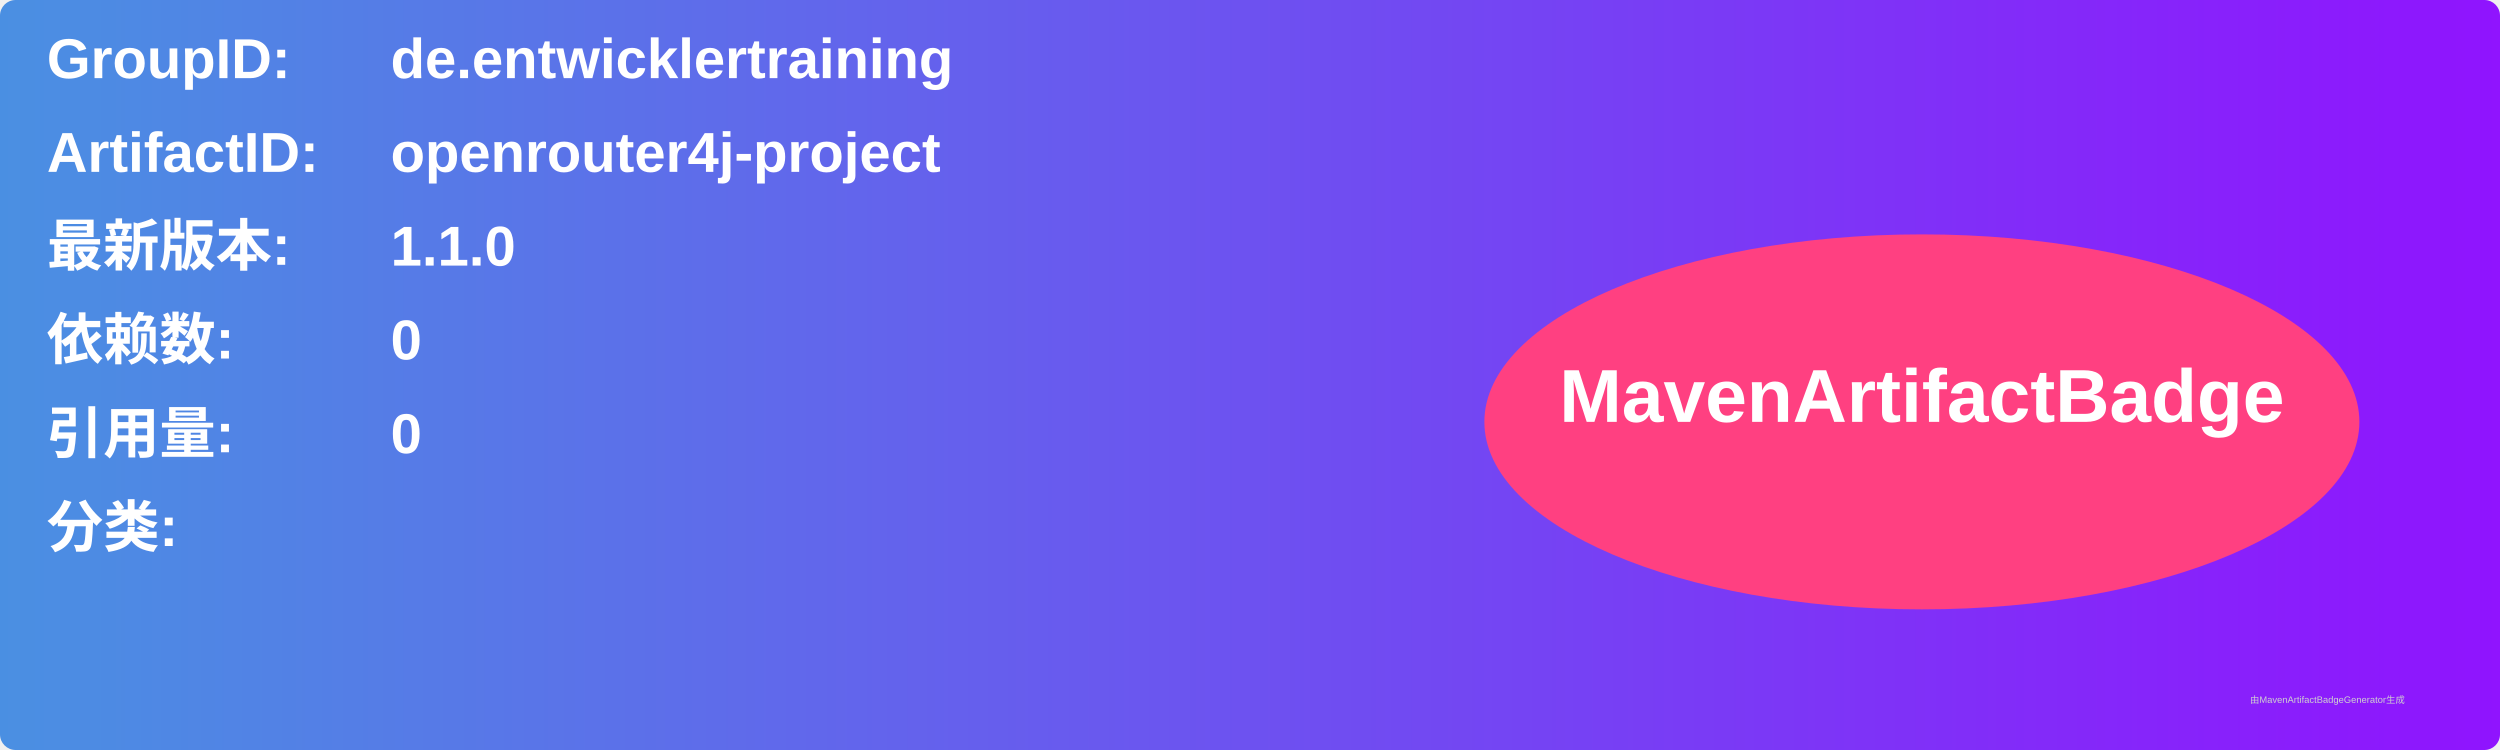
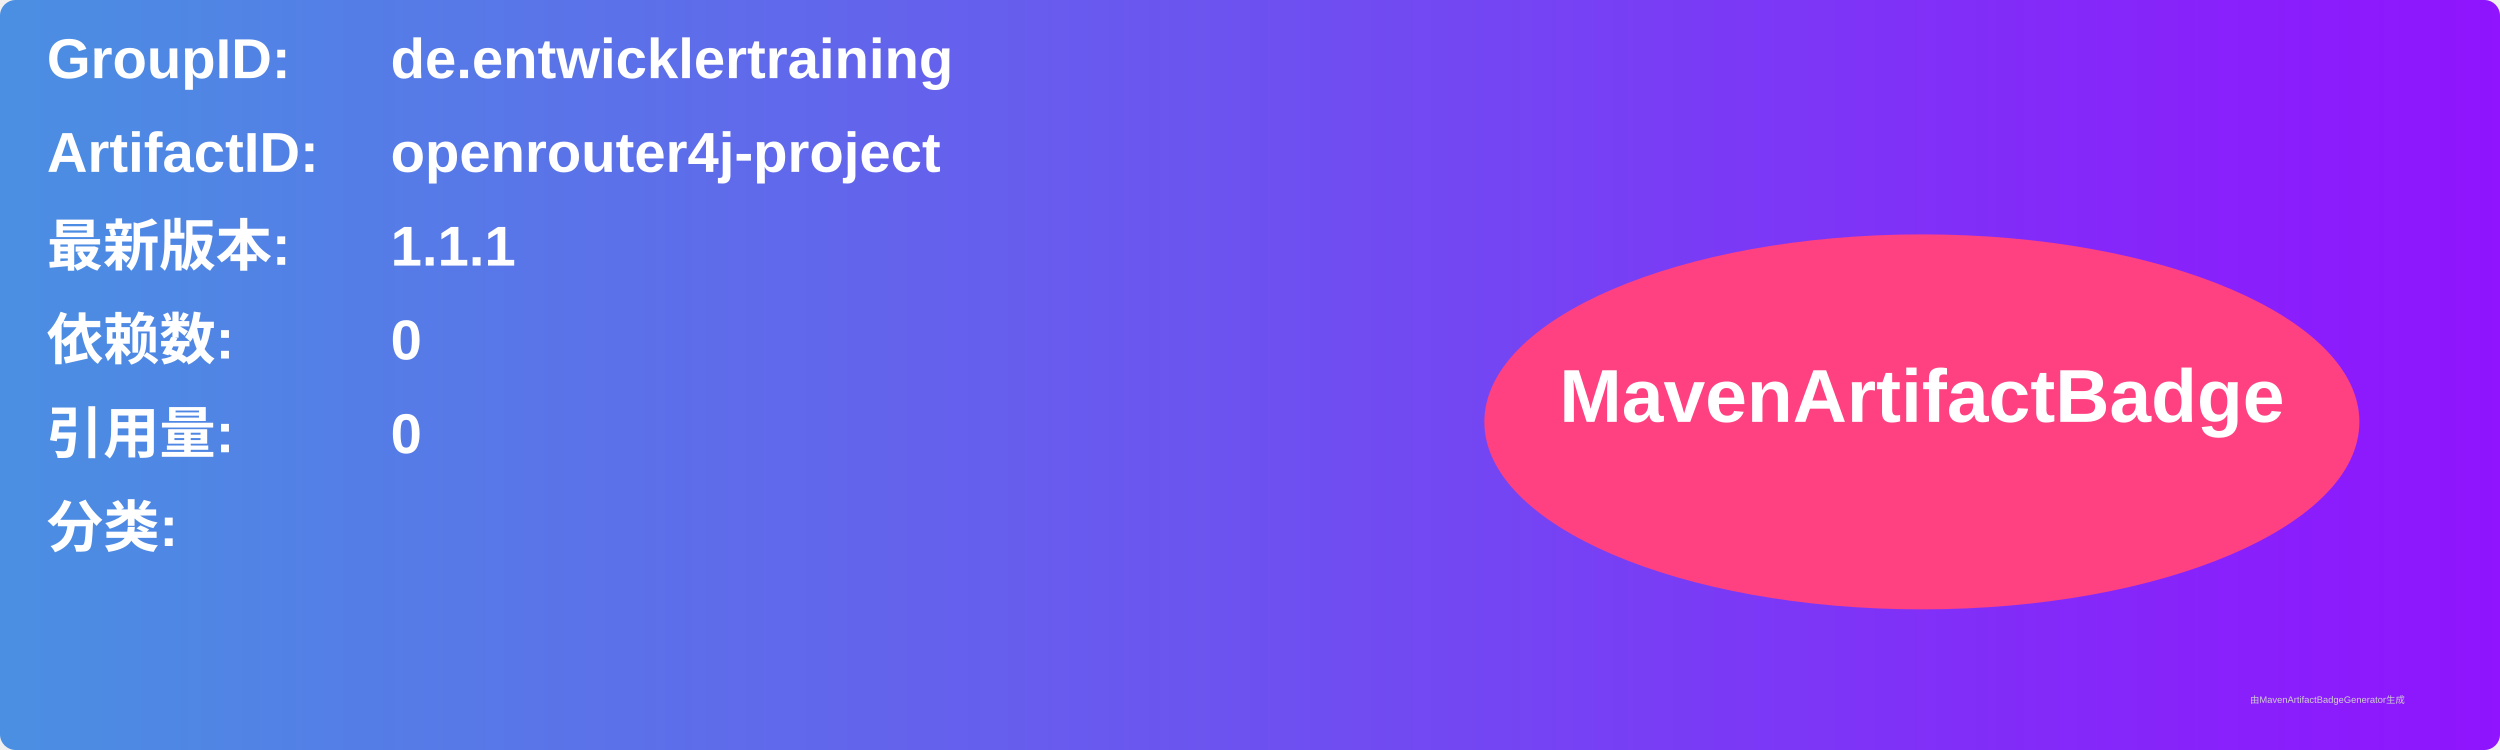
<svg xmlns="http://www.w3.org/2000/svg" width="800" height="240" viewBox="0 0 800 240">
  <linearGradient id="grad" x1="0%" y1="0%" x2="100%" y2="0%">
    <stop offset="0%" stop-color="#4a90e2" />
    <stop offset="100%" stop-color="#9013fe" />
  </linearGradient>
  <rect width="100%" height="100%" rx="5" ry="5" fill="url(#grad)" />
  <g transform="translate(15, 15)">
    <text x="0" y="10" font-family="Arial" font-size="18" fill="white" font-weight="bold" width="260">GroupID:</text>
    <text x="110" y="10" font-family="Arial" font-size="18" fill="white" font-weight="bold" width="460">de.entwicklertraining</text>
    <text x="0" y="40" font-family="Arial" font-size="18" fill="white" font-weight="bold" width="260">ArtifactID:</text>
    <text x="110" y="40" font-family="Arial" font-size="18" fill="white" font-weight="bold" width="460">openrouter4j-project</text>
    <text x="0" y="70" font-family="Arial" font-size="18" fill="white" font-weight="bold">最新版本:</text>
    <text x="110" y="70" font-family="Arial" font-size="18" fill="white" font-weight="bold">
-       <tspan font-weight="bold">1.1.0</tspan>
+       <tspan font-weight="bold">1.1.1</tspan>
    </text>
    <text x="0" y="100" font-family="Arial" font-size="18" fill="white" font-weight="bold">依赖数: </text>
    <text x="110" y="100" font-family="Arial" font-size="18" fill="white">
      <tspan font-weight="bold">0</tspan>
    </text>
    <text x="0" y="130" font-family="Arial" font-size="18" fill="white" font-weight="bold">引用量: </text>
    <text x="110" y="130" font-family="Arial" font-size="18" fill="white">
      <tspan font-weight="bold">0</tspan>
    </text>
    <text x="0" y="160" font-family="Arial" font-size="18" fill="white" font-weight="bold">分类:</text>
    <text x="10" y="190" font-family="Arial" font-size="10" fill="white">
      <tspan font-weight="bold" />
    </text>
    <ellipse cx="600" cy="120" rx="140" ry="60" fill="#ff4081" />
    <text x="600" y="120" text-anchor="middle" font-family="Arial" font-size="24" fill="white" font-weight="bold">MavenArtifactBadge</text>
  </g>
  <text x="720" y="225" font-family="Arial" font-size="3" fill="#d0d0d0">由MavenArtifactBadgeGenerator生成</text>
</svg>
